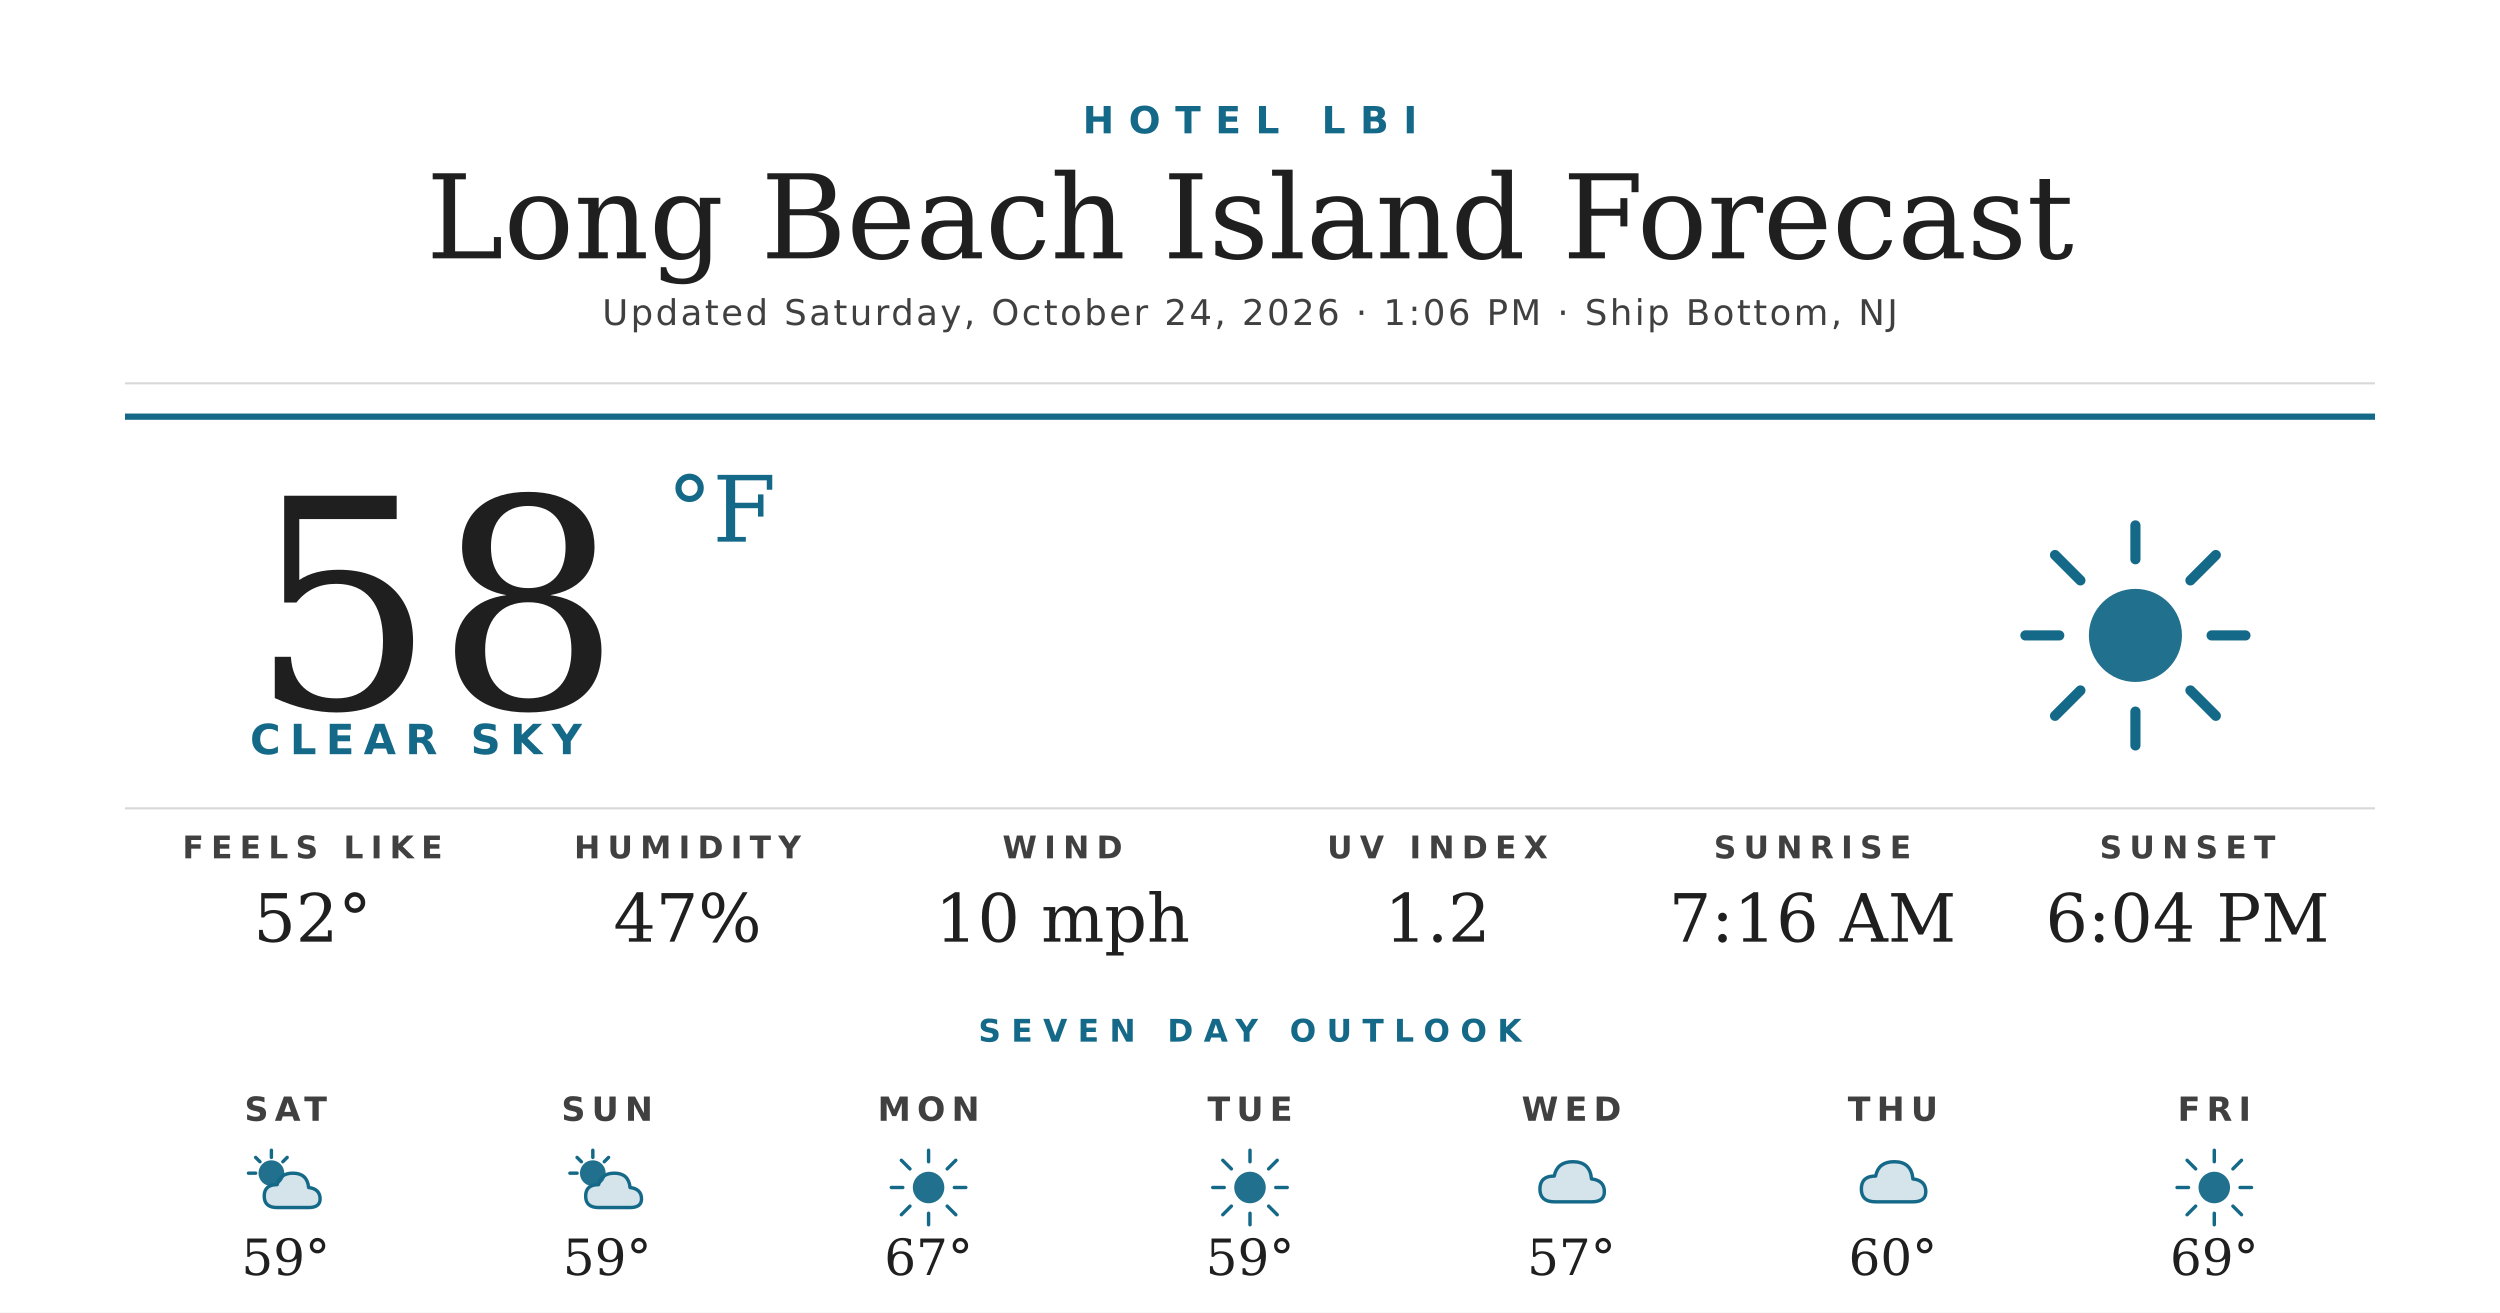
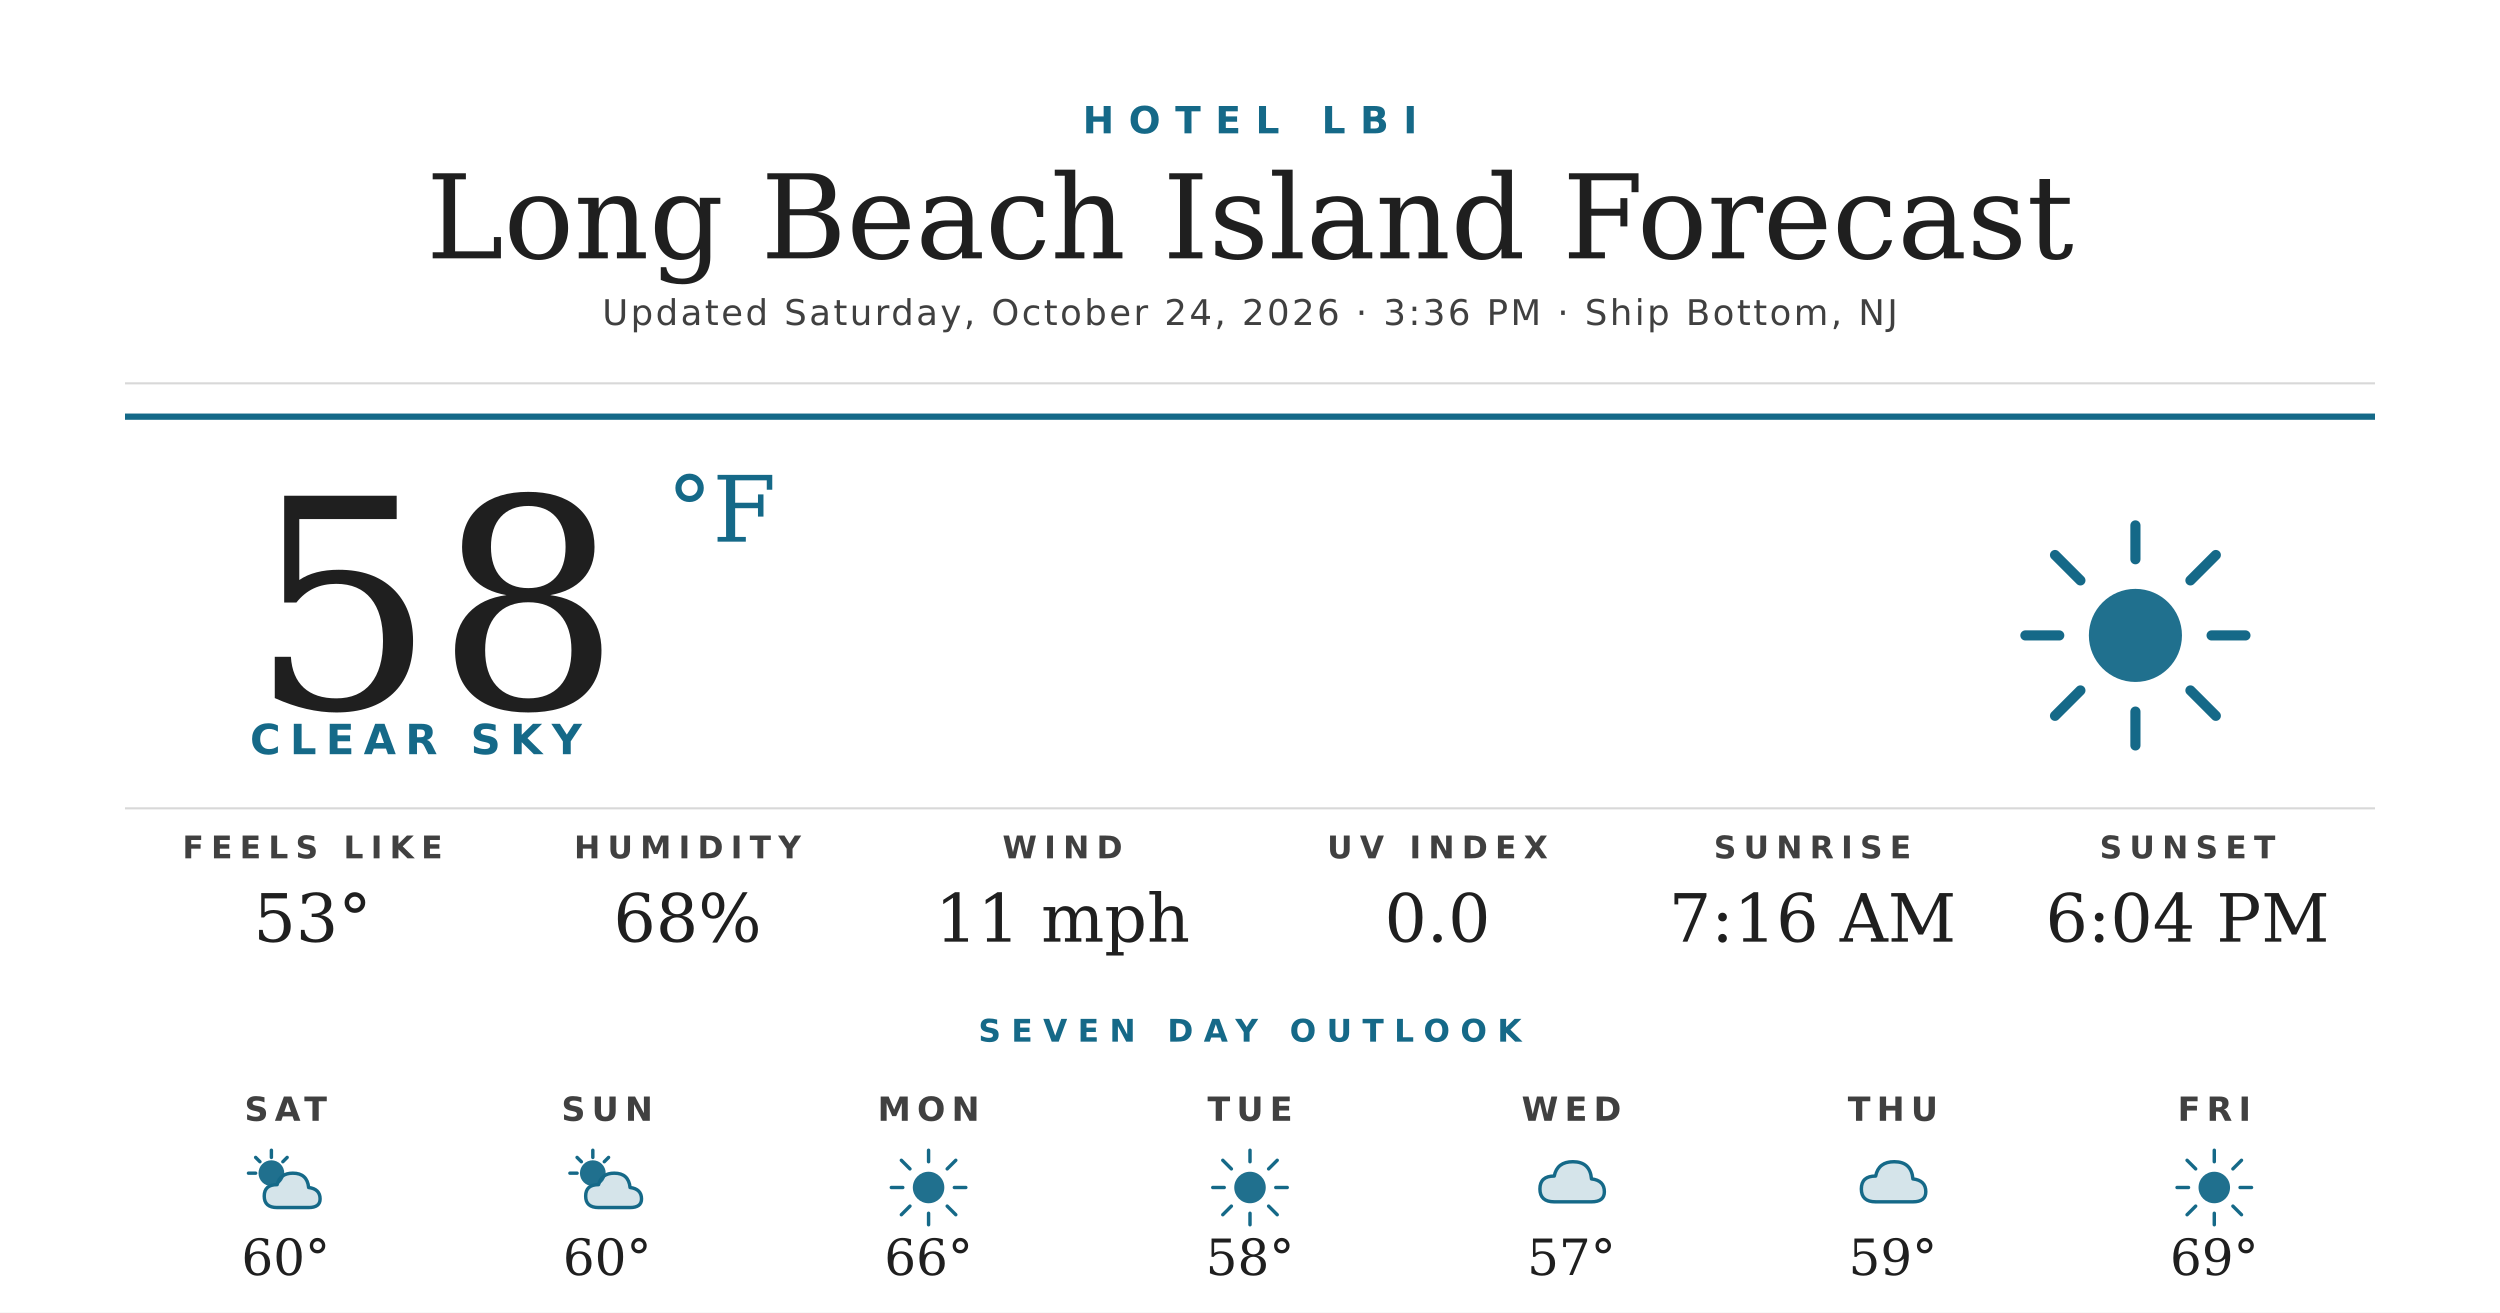
<svg xmlns="http://www.w3.org/2000/svg" width="1200" height="630" viewBox="0 0 1200 630">
  <rect width="1200" height="630" fill="#ffffff" />
  <text x="600" y="64" text-anchor="middle" font-family="'Montserrat Bold', 'Montserrat', 'DejaVu Sans', Helvetica, Arial, sans-serif" font-size="18" font-weight="700" fill="#156988" letter-spacing="7">HOTEL LBI</text>
  <text x="600" y="124" text-anchor="middle" font-family="'Prata', 'DejaVu Serif', Georgia, serif" font-size="56" fill="#1f1f1f">Long Beach Island Forecast</text>
-   <text x="600" y="156" text-anchor="middle" font-family="'Montserrat', 'DejaVu Sans', Helvetica, Arial, sans-serif" font-size="17" font-weight="500" fill="#404040" letter-spacing="1.2">Updated Saturday, October 24, 2026 · 1:06 PM · Ship Bottom, NJ</text>
+   <text x="600" y="156" text-anchor="middle" font-family="'Montserrat', 'DejaVu Sans', Helvetica, Arial, sans-serif" font-size="17" font-weight="500" fill="#404040" letter-spacing="1.2">Updated Saturday, October 24, 2026 · 3:36 PM · Ship Bottom, NJ</text>
  <line x1="60" y1="184" x2="1140" y2="184" stroke="#d8d8d8" stroke-width="1" />
  <line x1="60" y1="200" x2="1140" y2="200" stroke="#156988" stroke-width="3" />
  <text x="120" y="340" font-family="'Prata', 'DejaVu Serif', Georgia, serif" font-size="140" fill="#1f1f1f">58</text>
  <text x="320" y="260" font-family="'Prata', 'DejaVu Serif', Georgia, serif" font-size="44" fill="#156988">°F</text>
  <text x="120" y="362" font-family="'Montserrat Bold', 'Montserrat', 'DejaVu Sans', Helvetica, Arial, sans-serif" font-size="20" font-weight="700" fill="#156988" letter-spacing="4.5">CLEAR SKY</text>
  <g transform="translate(960,240) scale(2.03125)">
    <circle cx="32" cy="32" r="11" fill="#156988" opacity="0.95" />
    <g stroke="#156988" stroke-width="2.4" stroke-linecap="round">
      <line x1="32" y1="6" x2="32" y2="14" />
      <line x1="32" y1="50" x2="32" y2="58" />
      <line x1="6" y1="32" x2="14" y2="32" />
      <line x1="50" y1="32" x2="58" y2="32" />
      <line x1="13" y1="13" x2="19" y2="19" />
      <line x1="45" y1="45" x2="51" y2="51" />
      <line x1="13" y1="51" x2="19" y2="45" />
      <line x1="45" y1="19" x2="51" y2="13" />
    </g>
  </g>
  <line x1="60" y1="388" x2="1140" y2="388" stroke="#d8d8d8" stroke-width="1" />
  <text x="150" y="412" text-anchor="middle" font-family="'Montserrat Bold', 'Montserrat', 'DejaVu Sans', Helvetica, Arial, sans-serif" font-size="15" font-weight="700" fill="#404040" letter-spacing="3.5">FEELS LIKE</text>
-   <text x="150" y="452" text-anchor="middle" font-family="'Prata', 'DejaVu Serif', Georgia, serif" font-size="32" fill="#1f1f1f">52°</text>
+   <text x="150" y="452" text-anchor="middle" font-family="'Prata', 'DejaVu Serif', Georgia, serif" font-size="32" fill="#1f1f1f">53°</text>
  <text x="330" y="412" text-anchor="middle" font-family="'Montserrat Bold', 'Montserrat', 'DejaVu Sans', Helvetica, Arial, sans-serif" font-size="15" font-weight="700" fill="#404040" letter-spacing="3.5">HUMIDITY</text>
-   <text x="330" y="452" text-anchor="middle" font-family="'Prata', 'DejaVu Serif', Georgia, serif" font-size="32" fill="#1f1f1f">47%</text>
+   <text x="330" y="452" text-anchor="middle" font-family="'Prata', 'DejaVu Serif', Georgia, serif" font-size="32" fill="#1f1f1f">68%</text>
  <text x="510" y="412" text-anchor="middle" font-family="'Montserrat Bold', 'Montserrat', 'DejaVu Sans', Helvetica, Arial, sans-serif" font-size="15" font-weight="700" fill="#404040" letter-spacing="3.5">WIND</text>
-   <text x="510" y="452" text-anchor="middle" font-family="'Prata', 'DejaVu Serif', Georgia, serif" font-size="32" fill="#1f1f1f">10 mph</text>
+   <text x="510" y="452" text-anchor="middle" font-family="'Prata', 'DejaVu Serif', Georgia, serif" font-size="32" fill="#1f1f1f">11 mph</text>
  <text x="690" y="412" text-anchor="middle" font-family="'Montserrat Bold', 'Montserrat', 'DejaVu Sans', Helvetica, Arial, sans-serif" font-size="15" font-weight="700" fill="#404040" letter-spacing="3.5">UV INDEX</text>
-   <text x="690" y="452" text-anchor="middle" font-family="'Prata', 'DejaVu Serif', Georgia, serif" font-size="32" fill="#1f1f1f">1.2</text>
+   <text x="690" y="452" text-anchor="middle" font-family="'Prata', 'DejaVu Serif', Georgia, serif" font-size="32" fill="#1f1f1f">0.0</text>
  <text x="870" y="412" text-anchor="middle" font-family="'Montserrat Bold', 'Montserrat', 'DejaVu Sans', Helvetica, Arial, sans-serif" font-size="15" font-weight="700" fill="#404040" letter-spacing="3.5">SUNRISE</text>
  <text x="870" y="452" text-anchor="middle" font-family="'Prata', 'DejaVu Serif', Georgia, serif" font-size="32" fill="#1f1f1f">7:16 AM</text>
  <text x="1050" y="412" text-anchor="middle" font-family="'Montserrat Bold', 'Montserrat', 'DejaVu Sans', Helvetica, Arial, sans-serif" font-size="15" font-weight="700" fill="#404040" letter-spacing="3.5">SUNSET</text>
  <text x="1050" y="452" text-anchor="middle" font-family="'Prata', 'DejaVu Serif', Georgia, serif" font-size="32" fill="#1f1f1f">6:04 PM</text>
  <text x="600" y="500" text-anchor="middle" font-family="'Montserrat Bold', 'Montserrat', 'DejaVu Sans', Helvetica, Arial, sans-serif" font-size="15" font-weight="700" fill="#156988" letter-spacing="5">SEVEN DAY OUTLOOK</text>
  <text x="137.143" y="538" text-anchor="middle" font-family="'Montserrat Bold', 'Montserrat', 'DejaVu Sans', Helvetica, Arial, sans-serif" font-size="16" font-weight="700" fill="#404040" letter-spacing="3">SAT</text>
  <g transform="translate(115.1429,548) scale(0.6875)">
    <circle cx="22" cy="22" r="9" fill="#156988" opacity="0.95" />
    <g stroke="#156988" stroke-width="2.4" stroke-linecap="round">
      <line x1="22" y1="6" x2="22" y2="11" />
      <line x1="6" y1="22" x2="11" y2="22" />
      <line x1="11" y1="11" x2="14" y2="14" />
      <line x1="33" y1="11" x2="30" y2="14" />
    </g>
    <path d="M26 46 Q17 46 17 38 Q17 30 26 30 Q28 22 37 22 Q47 22 48 32 Q56 33 56 40 Q56 46 48 46 Z" fill="#156988" opacity="0.18" />
    <path d="M26 46 Q17 46 17 38 Q17 30 26 30 Q28 22 37 22 Q47 22 48 32 Q56 33 56 40 Q56 46 48 46 Z" fill="none" stroke="#156988" stroke-width="2.4" stroke-linejoin="round" />
  </g>
-   <text x="137.143" y="612" text-anchor="middle" font-family="'Prata', 'DejaVu Serif', Georgia, serif" font-size="24" fill="#1f1f1f">59°</text>
+   <text x="137.143" y="612" text-anchor="middle" font-family="'Prata', 'DejaVu Serif', Georgia, serif" font-size="24" fill="#1f1f1f">60°</text>
  <text x="291.429" y="538" text-anchor="middle" font-family="'Montserrat Bold', 'Montserrat', 'DejaVu Sans', Helvetica, Arial, sans-serif" font-size="16" font-weight="700" fill="#404040" letter-spacing="3">SUN</text>
  <g transform="translate(269.4286,548) scale(0.6875)">
    <circle cx="22" cy="22" r="9" fill="#156988" opacity="0.95" />
    <g stroke="#156988" stroke-width="2.4" stroke-linecap="round">
      <line x1="22" y1="6" x2="22" y2="11" />
      <line x1="6" y1="22" x2="11" y2="22" />
      <line x1="11" y1="11" x2="14" y2="14" />
      <line x1="33" y1="11" x2="30" y2="14" />
    </g>
    <path d="M26 46 Q17 46 17 38 Q17 30 26 30 Q28 22 37 22 Q47 22 48 32 Q56 33 56 40 Q56 46 48 46 Z" fill="#156988" opacity="0.18" />
    <path d="M26 46 Q17 46 17 38 Q17 30 26 30 Q28 22 37 22 Q47 22 48 32 Q56 33 56 40 Q56 46 48 46 Z" fill="none" stroke="#156988" stroke-width="2.4" stroke-linejoin="round" />
  </g>
-   <text x="291.429" y="612" text-anchor="middle" font-family="'Prata', 'DejaVu Serif', Georgia, serif" font-size="24" fill="#1f1f1f">59°</text>
+   <text x="291.429" y="612" text-anchor="middle" font-family="'Prata', 'DejaVu Serif', Georgia, serif" font-size="24" fill="#1f1f1f">60°</text>
  <text x="445.714" y="538" text-anchor="middle" font-family="'Montserrat Bold', 'Montserrat', 'DejaVu Sans', Helvetica, Arial, sans-serif" font-size="16" font-weight="700" fill="#404040" letter-spacing="3">MON</text>
  <g transform="translate(423.7143,548) scale(0.6875)">
    <circle cx="32" cy="32" r="11" fill="#156988" opacity="0.95" />
    <g stroke="#156988" stroke-width="2.4" stroke-linecap="round">
      <line x1="32" y1="6" x2="32" y2="14" />
      <line x1="32" y1="50" x2="32" y2="58" />
      <line x1="6" y1="32" x2="14" y2="32" />
      <line x1="50" y1="32" x2="58" y2="32" />
      <line x1="13" y1="13" x2="19" y2="19" />
      <line x1="45" y1="45" x2="51" y2="51" />
      <line x1="13" y1="51" x2="19" y2="45" />
      <line x1="45" y1="19" x2="51" y2="13" />
    </g>
  </g>
-   <text x="445.714" y="612" text-anchor="middle" font-family="'Prata', 'DejaVu Serif', Georgia, serif" font-size="24" fill="#1f1f1f">67°</text>
+   <text x="445.714" y="612" text-anchor="middle" font-family="'Prata', 'DejaVu Serif', Georgia, serif" font-size="24" fill="#1f1f1f">66°</text>
  <text x="600" y="538" text-anchor="middle" font-family="'Montserrat Bold', 'Montserrat', 'DejaVu Sans', Helvetica, Arial, sans-serif" font-size="16" font-weight="700" fill="#404040" letter-spacing="3">TUE</text>
  <g transform="translate(578,548) scale(0.6875)">
    <circle cx="32" cy="32" r="11" fill="#156988" opacity="0.95" />
    <g stroke="#156988" stroke-width="2.4" stroke-linecap="round">
      <line x1="32" y1="6" x2="32" y2="14" />
      <line x1="32" y1="50" x2="32" y2="58" />
      <line x1="6" y1="32" x2="14" y2="32" />
      <line x1="50" y1="32" x2="58" y2="32" />
      <line x1="13" y1="13" x2="19" y2="19" />
      <line x1="45" y1="45" x2="51" y2="51" />
      <line x1="13" y1="51" x2="19" y2="45" />
      <line x1="45" y1="19" x2="51" y2="13" />
    </g>
  </g>
-   <text x="600" y="612" text-anchor="middle" font-family="'Prata', 'DejaVu Serif', Georgia, serif" font-size="24" fill="#1f1f1f">59°</text>
+   <text x="600" y="612" text-anchor="middle" font-family="'Prata', 'DejaVu Serif', Georgia, serif" font-size="24" fill="#1f1f1f">58°</text>
  <text x="754.286" y="538" text-anchor="middle" font-family="'Montserrat Bold', 'Montserrat', 'DejaVu Sans', Helvetica, Arial, sans-serif" font-size="16" font-weight="700" fill="#404040" letter-spacing="3">WED</text>
  <g transform="translate(732.2857,548) scale(0.6875)">
    <path d="M20 42 Q10 42 10 33 Q10 24 20 24 Q22 14 33 14 Q45 14 46 26 Q55 27 55 35 Q55 42 46 42 Z" fill="#156988" opacity="0.18" />
    <path d="M20 42 Q10 42 10 33 Q10 24 20 24 Q22 14 33 14 Q45 14 46 26 Q55 27 55 35 Q55 42 46 42 Z" fill="none" stroke="#156988" stroke-width="2.4" stroke-linejoin="round" />
  </g>
  <text x="754.286" y="612" text-anchor="middle" font-family="'Prata', 'DejaVu Serif', Georgia, serif" font-size="24" fill="#1f1f1f">57°</text>
  <text x="908.571" y="538" text-anchor="middle" font-family="'Montserrat Bold', 'Montserrat', 'DejaVu Sans', Helvetica, Arial, sans-serif" font-size="16" font-weight="700" fill="#404040" letter-spacing="3">THU</text>
  <g transform="translate(886.5714,548) scale(0.6875)">
    <path d="M20 42 Q10 42 10 33 Q10 24 20 24 Q22 14 33 14 Q45 14 46 26 Q55 27 55 35 Q55 42 46 42 Z" fill="#156988" opacity="0.18" />
    <path d="M20 42 Q10 42 10 33 Q10 24 20 24 Q22 14 33 14 Q45 14 46 26 Q55 27 55 35 Q55 42 46 42 Z" fill="none" stroke="#156988" stroke-width="2.4" stroke-linejoin="round" />
  </g>
-   <text x="908.571" y="612" text-anchor="middle" font-family="'Prata', 'DejaVu Serif', Georgia, serif" font-size="24" fill="#1f1f1f">60°</text>
+   <text x="908.571" y="612" text-anchor="middle" font-family="'Prata', 'DejaVu Serif', Georgia, serif" font-size="24" fill="#1f1f1f">59°</text>
  <text x="1062.857" y="538" text-anchor="middle" font-family="'Montserrat Bold', 'Montserrat', 'DejaVu Sans', Helvetica, Arial, sans-serif" font-size="16" font-weight="700" fill="#404040" letter-spacing="3">FRI</text>
  <g transform="translate(1040.857,548) scale(0.6875)">
    <circle cx="32" cy="32" r="11" fill="#156988" opacity="0.95" />
    <g stroke="#156988" stroke-width="2.4" stroke-linecap="round">
      <line x1="32" y1="6" x2="32" y2="14" />
      <line x1="32" y1="50" x2="32" y2="58" />
      <line x1="6" y1="32" x2="14" y2="32" />
      <line x1="50" y1="32" x2="58" y2="32" />
      <line x1="13" y1="13" x2="19" y2="19" />
      <line x1="45" y1="45" x2="51" y2="51" />
      <line x1="13" y1="51" x2="19" y2="45" />
      <line x1="45" y1="19" x2="51" y2="13" />
    </g>
  </g>
  <text x="1062.857" y="612" text-anchor="middle" font-family="'Prata', 'DejaVu Serif', Georgia, serif" font-size="24" fill="#1f1f1f">69°</text>
</svg>
